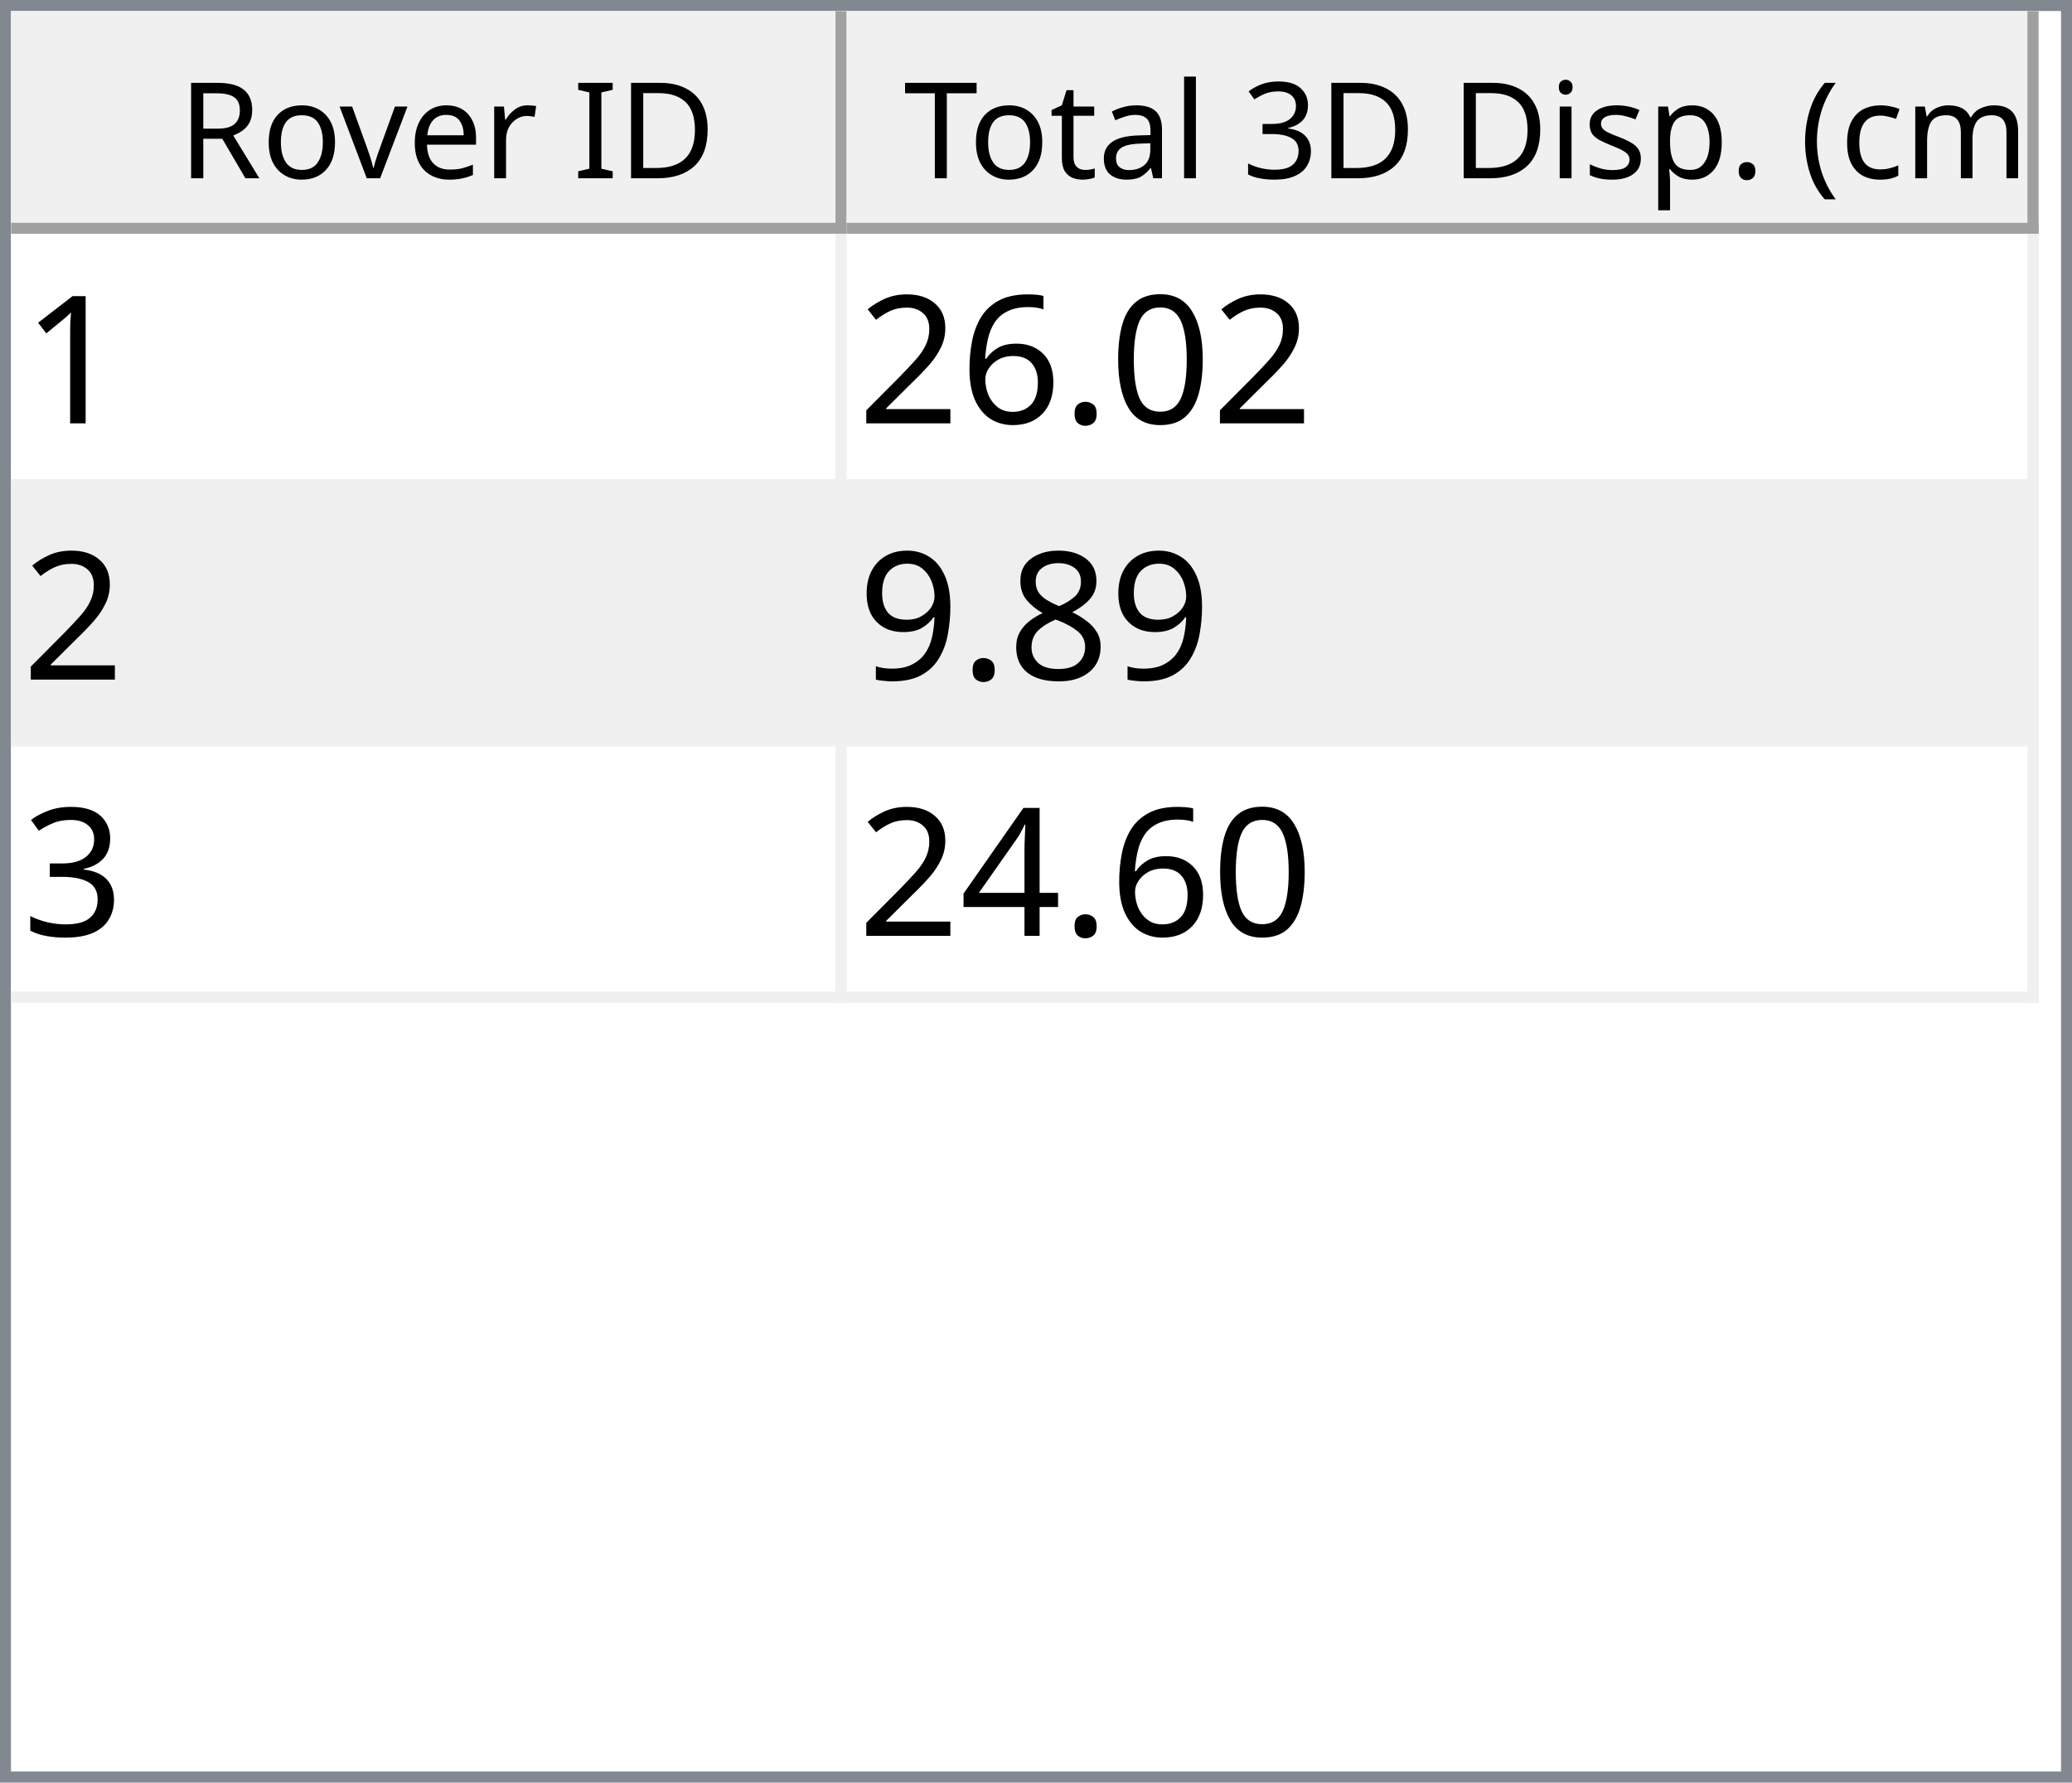
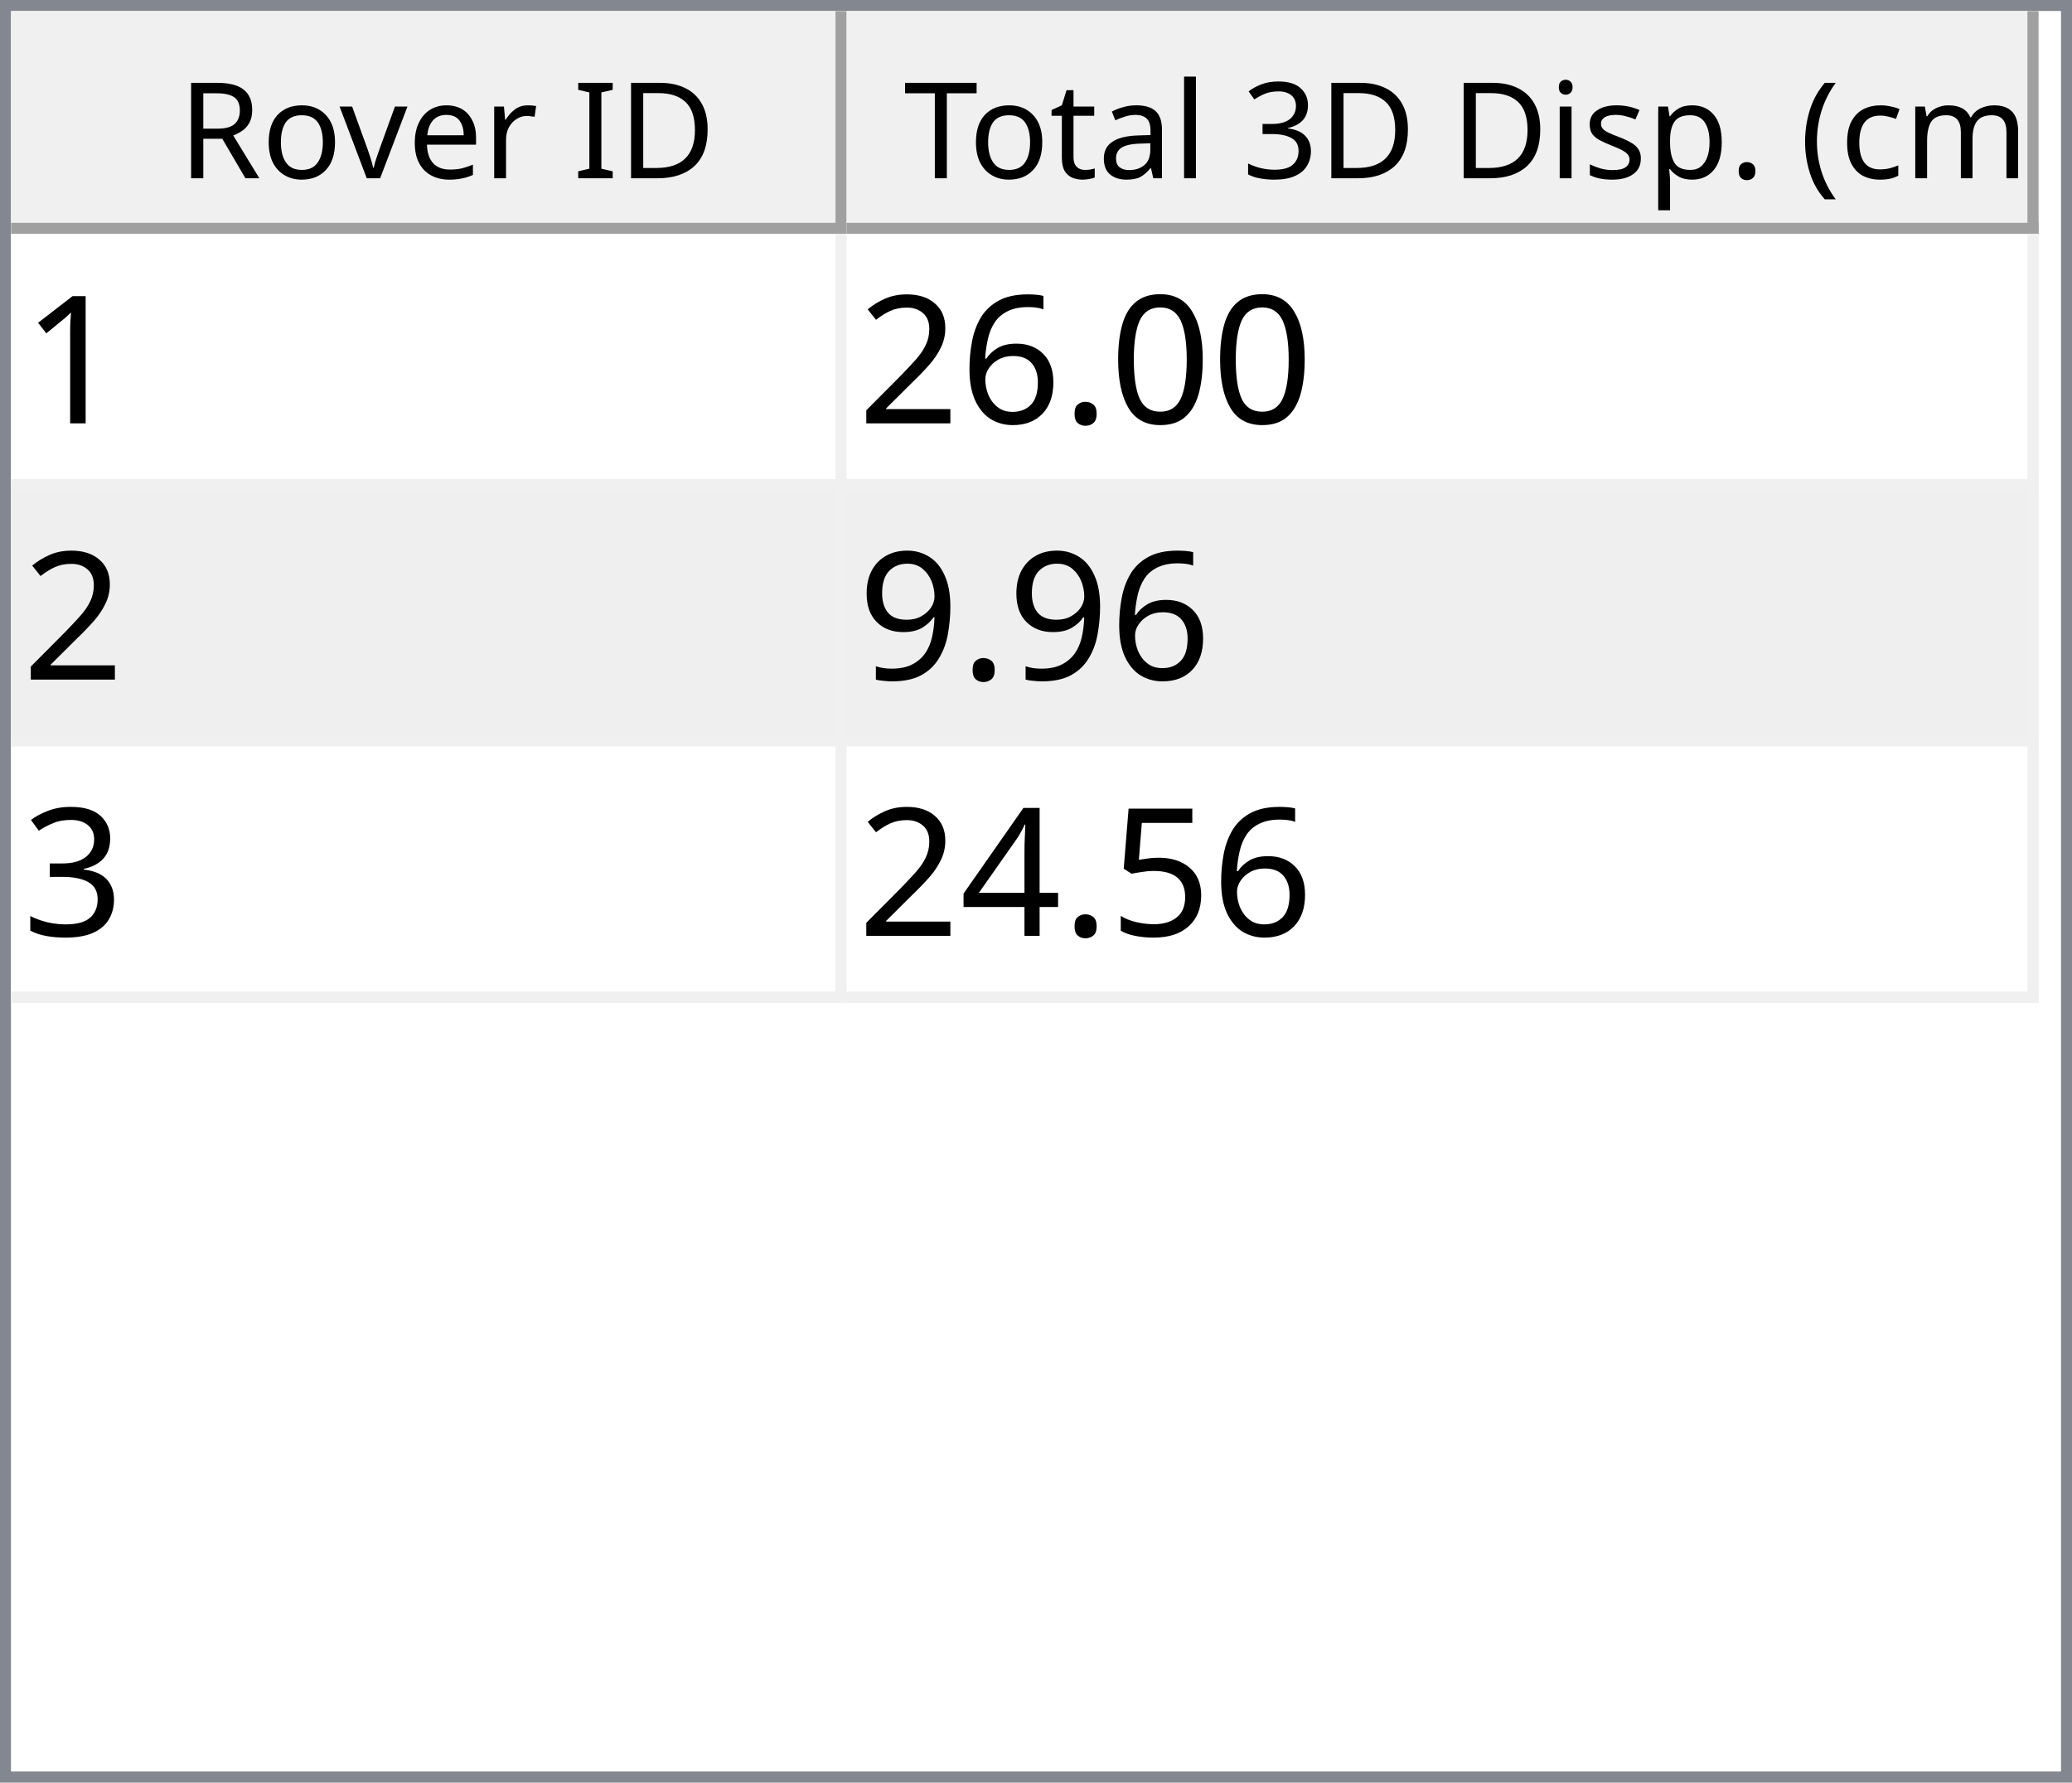
<svg xmlns="http://www.w3.org/2000/svg" style="fill-opacity:1; color-rendering:auto; color-interpolation:auto; text-rendering:auto; stroke:black; stroke-linecap:square; stroke-miterlimit:10; shape-rendering:auto; stroke-opacity:1; fill:black; stroke-dasharray:none; font-weight:normal; stroke-width:1; font-family:'Dialog'; font-style:normal; stroke-linejoin:miter; font-size:12px; stroke-dashoffset:0; image-rendering:auto;" width="186" height="160">
  <defs id="genericDefs" />
  <g>
    <defs id="defs1">
      <clipPath clipPathUnits="userSpaceOnUse" id="clipPath1">
        <path d="M0 0 L186 0 L186 160 L0 160 L0 0 Z" />
      </clipPath>
      <clipPath clipPathUnits="userSpaceOnUse" id="clipPath2">
        <path d="M0 0 L0 160 L186 160 L186 0 Z" />
      </clipPath>
      <clipPath clipPathUnits="userSpaceOnUse" id="clipPath3">
        <path d="M0 0 L0 20 L184 20 L184 0 Z" />
      </clipPath>
      <clipPath clipPathUnits="userSpaceOnUse" id="clipPath4">
        <path d="M0 0 L0 20 L75 20 L75 0 Z" />
      </clipPath>
      <clipPath clipPathUnits="userSpaceOnUse" id="clipPath5">
        <path d="M1 1 L1 19 L74 19 L74 1 Z" />
      </clipPath>
      <clipPath clipPathUnits="userSpaceOnUse" id="clipPath6">
        <path d="M0 0 L0 18 L73 18 L73 0 Z" />
      </clipPath>
      <clipPath clipPathUnits="userSpaceOnUse" id="clipPath7">
        <path d="M-0.5 -0.5 L-0.5 19.5 L74.5 19.5 L74.5 -0.5 Z" />
      </clipPath>
      <clipPath clipPathUnits="userSpaceOnUse" id="clipPath8">
        <path d="M0 0 L0 20 L107 20 L107 0 Z" />
      </clipPath>
      <clipPath clipPathUnits="userSpaceOnUse" id="clipPath9">
        <path d="M1 1 L1 19 L106 19 L106 1 Z" />
      </clipPath>
      <clipPath clipPathUnits="userSpaceOnUse" id="clipPath10">
        <path d="M0 0 L0 18 L105 18 L105 0 Z" />
      </clipPath>
      <clipPath clipPathUnits="userSpaceOnUse" id="clipPath11">
        <path d="M-0.5 -0.5 L-0.5 19.5 L106.5 19.5 L106.5 -0.5 Z" />
      </clipPath>
      <clipPath clipPathUnits="userSpaceOnUse" id="clipPath12">
        <path d="M0 0 L0 138 L184 138 L184 0 Z" />
      </clipPath>
      <clipPath clipPathUnits="userSpaceOnUse" id="clipPath13">
        <path d="M0 0 L0 69 L182 69 L182 0 Z" />
      </clipPath>
      <clipPath clipPathUnits="userSpaceOnUse" id="clipPath14">
        <path d="M-0.5 -0.5 L-0.5 68.5 L181.5 68.5 L181.5 -0.5 Z" />
      </clipPath>
      <clipPath clipPathUnits="userSpaceOnUse" id="clipPath15">
        <path d="M0 0 L0 22 L74 22 L74 0 Z" />
      </clipPath>
      <clipPath clipPathUnits="userSpaceOnUse" id="clipPath16">
        <path d="M0 0 L0 22 L106 22 L106 0 Z" />
      </clipPath>
      <font horiz-adv-x="64.551" id="font1">
        <font-face ascent="107.91" descent="25.098" units-per-em="100" style="font-style:normal; font-family:Segoe UI; font-weight:normal;" />
        <missing-glyph horiz-adv-x="64.551" d="M8.109 0 L8.109 68.266 L56.453 68.266 L56.453 0 L8.109 0 ZM15.328 7.234 L49.219 7.234 L49.219 61.031 L15.328 61.031 L15.328 7.234 Z" />
        <glyph unicode="D" horiz-adv-x="70.117" d="M9.188 0 L9.188 70.016 L28.516 70.016 Q65.531 70.016 65.531 35.891 Q65.531 19.672 55.25 9.836 Q44.969 0 27.734 0 L9.188 0 ZM17.391 62.594 L17.391 7.422 L27.828 7.422 Q41.609 7.422 49.273 14.797 Q56.938 22.172 56.938 35.688 Q56.938 62.594 28.328 62.594 L17.391 62.594 Z" />
        <glyph unicode="I" horiz-adv-x="26.611" d="M17.391 0 L9.188 0 L9.188 70.016 L17.391 70.016 L17.391 0 Z" />
        <glyph unicode=" " horiz-adv-x="27.393" d="" />
        <glyph unicode="r" horiz-adv-x="34.766" d="M34.188 41.891 Q32.078 43.5 28.125 43.5 Q23 43.5 19.555 38.672 Q16.109 33.844 16.109 25.484 L16.109 0 L8.109 0 L8.109 50 L16.109 50 L16.109 39.703 L16.312 39.703 Q18.016 44.969 21.531 47.922 Q25.047 50.875 29.391 50.875 Q32.516 50.875 34.188 50.203 L34.188 41.891 Z" />
        <glyph unicode="e" horiz-adv-x="52.295" d="M48.297 23 L12.984 23 Q13.188 14.656 17.484 10.109 Q21.781 5.562 29.297 5.562 Q37.75 5.562 44.828 11.141 L44.828 3.609 Q38.234 -1.172 27.391 -1.172 Q16.797 -1.172 10.742 5.641 Q4.688 12.453 4.688 24.812 Q4.688 36.469 11.305 43.82 Q17.922 51.172 27.734 51.172 Q37.547 51.172 42.922 44.828 Q48.297 38.484 48.297 27.203 L48.297 23 ZM40.094 29.781 Q40.047 36.719 36.75 40.578 Q33.453 44.438 27.594 44.438 Q21.922 44.438 17.969 40.383 Q14.016 36.328 13.094 29.781 L40.094 29.781 Z" />
        <glyph unicode="v" horiz-adv-x="47.9" d="M47.406 50 L27.484 0 L19.625 0 L0.688 50 L9.469 50 L22.172 13.672 Q23.578 9.672 23.922 6.688 L24.125 6.688 Q24.609 10.453 25.688 13.484 L38.969 50 L47.406 50 Z" />
        <glyph unicode="o" horiz-adv-x="58.594" d="M29 -1.172 Q17.922 -1.172 11.305 5.836 Q4.688 12.844 4.688 24.422 Q4.688 37.016 11.57 44.094 Q18.453 51.172 30.172 51.172 Q41.359 51.172 47.633 44.289 Q53.906 37.406 53.906 25.203 Q53.906 13.234 47.141 6.031 Q40.375 -1.172 29 -1.172 ZM29.594 44.438 Q21.875 44.438 17.383 39.188 Q12.891 33.938 12.891 24.703 Q12.891 15.828 17.43 10.695 Q21.969 5.562 29.594 5.562 Q37.359 5.562 41.531 10.594 Q45.703 15.625 45.703 24.906 Q45.703 34.281 41.531 39.359 Q37.359 44.438 29.594 44.438 Z" />
        <glyph unicode="R" horiz-adv-x="59.814" d="M59.375 0 L49.609 0 L37.891 19.625 Q36.281 22.359 34.766 24.289 Q33.25 26.219 31.664 27.438 Q30.078 28.656 28.25 29.219 Q26.422 29.781 24.125 29.781 L17.391 29.781 L17.391 0 L9.188 0 L9.188 70.016 L30.078 70.016 Q34.672 70.016 38.555 68.867 Q42.438 67.719 45.289 65.375 Q48.141 63.031 49.758 59.547 Q51.375 56.062 51.375 51.375 Q51.375 47.703 50.273 44.656 Q49.172 41.609 47.148 39.211 Q45.125 36.812 42.266 35.133 Q39.406 33.453 35.844 32.516 L35.844 32.328 Q37.594 31.547 38.891 30.547 Q40.188 29.547 41.359 28.18 Q42.531 26.812 43.68 25.078 Q44.828 23.344 46.234 21.047 L59.375 0 ZM17.391 62.594 L17.391 37.203 L28.516 37.203 Q31.594 37.203 34.203 38.133 Q36.812 39.062 38.719 40.797 Q40.625 42.531 41.703 45.047 Q42.781 47.562 42.781 50.688 Q42.781 56.297 39.141 59.445 Q35.5 62.594 28.609 62.594 L17.391 62.594 Z" />
        <glyph unicode=")" horiz-adv-x="30.176" d="M8.297 -15.922 L1.172 -15.922 Q16.406 2.344 16.406 26.812 Q16.406 51.469 1.078 70.016 L8.297 70.016 Q23.531 52.156 23.531 26.703 Q23.531 1.375 8.297 -15.922 Z" />
        <glyph unicode="m" horiz-adv-x="86.133" d="M79.109 0 L71.094 0 L71.094 28.719 Q71.094 37.016 68.531 40.727 Q65.969 44.438 59.906 44.438 Q54.781 44.438 51.195 39.75 Q47.609 35.062 47.609 28.516 L47.609 0 L39.594 0 L39.594 29.688 Q39.594 44.438 28.219 44.438 Q22.953 44.438 19.531 40.016 Q16.109 35.594 16.109 28.516 L16.109 0 L8.109 0 L8.109 50 L16.109 50 L16.109 42.094 L16.312 42.094 Q21.625 51.172 31.844 51.172 Q36.969 51.172 40.773 48.312 Q44.578 45.453 46 40.828 Q51.562 51.172 62.594 51.172 Q79.109 51.172 79.109 30.812 L79.109 0 Z" />
        <glyph unicode="c" horiz-adv-x="46.191" d="M42.188 2.297 Q36.422 -1.172 28.516 -1.172 Q17.828 -1.172 11.258 5.789 Q4.688 12.75 4.688 23.828 Q4.688 36.188 11.766 43.68 Q18.844 51.172 30.672 51.172 Q37.25 51.172 42.281 48.734 L42.281 40.531 Q36.719 44.438 30.375 44.438 Q22.703 44.438 17.797 38.945 Q12.891 33.453 12.891 24.516 Q12.891 15.719 17.508 10.641 Q22.125 5.562 29.891 5.562 Q36.422 5.562 42.188 9.906 L42.188 2.297 Z" />
        <glyph unicode="(" horiz-adv-x="30.176" d="M29.109 -15.922 L21.969 -15.922 Q6.844 1.375 6.844 26.703 Q6.844 52.156 21.969 70.016 L29.203 70.016 Q13.875 51.469 13.875 26.812 Q13.875 2.344 29.109 -15.922 Z" />
        <glyph unicode="." horiz-adv-x="21.68" d="M10.891 -1.078 Q8.641 -1.078 7.055 0.539 Q5.469 2.156 5.469 4.391 Q5.469 6.641 7.055 8.273 Q8.641 9.906 10.891 9.906 Q13.188 9.906 14.797 8.273 Q16.406 6.641 16.406 4.391 Q16.406 2.156 14.797 0.539 Q13.188 -1.078 10.891 -1.078 Z" />
        <glyph unicode="p" horiz-adv-x="58.789" d="M16.312 7.234 L16.109 7.234 L16.109 -23 L8.109 -23 L8.109 50 L16.109 50 L16.109 41.219 L16.312 41.219 Q22.219 51.172 33.594 51.172 Q43.266 51.172 48.688 44.461 Q54.109 37.75 54.109 26.469 Q54.109 13.922 48 6.375 Q41.891 -1.172 31.297 -1.172 Q21.578 -1.172 16.312 7.234 ZM16.109 27.391 L16.109 20.406 Q16.109 14.203 20.141 9.883 Q24.172 5.562 30.375 5.562 Q37.641 5.562 41.773 11.133 Q45.906 16.703 45.906 26.609 Q45.906 34.969 42.047 39.703 Q38.188 44.438 31.594 44.438 Q24.609 44.438 20.359 39.578 Q16.109 34.719 16.109 27.391 Z" />
        <glyph unicode="s" horiz-adv-x="42.432" d="M5.078 1.812 L5.078 10.406 Q11.625 5.562 19.484 5.562 Q30.031 5.562 30.031 12.594 Q30.031 14.594 29.125 15.992 Q28.219 17.391 26.68 18.461 Q25.141 19.531 23.07 20.383 Q21 21.234 18.609 22.172 Q15.281 23.484 12.766 24.828 Q10.25 26.172 8.57 27.859 Q6.891 29.547 6.031 31.695 Q5.172 33.844 5.172 36.719 Q5.172 40.234 6.789 42.945 Q8.406 45.656 11.086 47.484 Q13.766 49.312 17.211 50.242 Q20.656 51.172 24.312 51.172 Q30.812 51.172 35.938 48.922 L35.938 40.828 Q30.422 44.438 23.25 44.438 Q21 44.438 19.195 43.922 Q17.391 43.406 16.094 42.477 Q14.797 41.547 14.086 40.258 Q13.375 38.969 13.375 37.406 Q13.375 35.453 14.086 34.133 Q14.797 32.812 16.164 31.789 Q17.531 30.766 19.484 29.938 Q21.438 29.109 23.922 28.125 Q27.25 26.859 29.883 25.516 Q32.516 24.172 34.375 22.484 Q36.234 20.797 37.234 18.602 Q38.234 16.406 38.234 13.375 Q38.234 9.672 36.602 6.938 Q34.969 4.203 32.234 2.398 Q29.5 0.594 25.93 -0.289 Q22.359 -1.172 18.453 -1.172 Q10.75 -1.172 5.078 1.812 Z" />
        <glyph unicode="i" horiz-adv-x="24.219" d="M12.203 62.703 Q10.062 62.703 8.547 64.164 Q7.031 65.625 7.031 67.875 Q7.031 70.125 8.547 71.609 Q10.062 73.094 12.203 73.094 Q14.406 73.094 15.945 71.609 Q17.484 70.125 17.484 67.875 Q17.484 65.719 15.945 64.211 Q14.406 62.703 12.203 62.703 ZM16.109 0 L8.109 0 L8.109 50 L16.109 50 L16.109 0 Z" />
        <glyph unicode="3" horiz-adv-x="53.906" d="M46.531 19.828 Q46.531 15.094 44.75 11.211 Q42.969 7.328 39.719 4.57 Q36.469 1.812 31.93 0.297 Q27.391 -1.219 21.922 -1.219 Q11.922 -1.219 6 2.594 L6 11.188 Q13.094 5.609 22.219 5.609 Q25.875 5.609 28.828 6.539 Q31.781 7.469 33.906 9.227 Q36.031 10.984 37.18 13.477 Q38.328 15.969 38.328 19.094 Q38.328 32.812 18.797 32.812 L12.984 32.812 L12.984 39.594 L18.5 39.594 Q35.797 39.594 35.797 52.484 Q35.797 64.406 22.609 64.406 Q15.188 64.406 8.688 59.422 L8.688 67.188 Q15.375 71.188 24.609 71.188 Q29 71.188 32.57 69.969 Q36.141 68.75 38.68 66.555 Q41.219 64.359 42.609 61.281 Q44 58.203 44 54.5 Q44 40.672 30.031 36.719 L30.031 36.531 Q33.594 36.141 36.625 34.797 Q39.656 33.453 41.852 31.305 Q44.047 29.156 45.289 26.25 Q46.531 23.344 46.531 19.828 Z" />
        <glyph unicode="l" horiz-adv-x="24.219" d="M16.109 0 L8.109 0 L8.109 74.031 L16.109 74.031 L16.109 0 Z" />
        <glyph unicode="a" horiz-adv-x="50.879" d="M43.891 0 L35.891 0 L35.891 7.812 L35.688 7.812 Q30.469 -1.172 20.312 -1.172 Q12.844 -1.172 8.617 2.781 Q4.391 6.734 4.391 13.281 Q4.391 27.297 20.906 29.594 L35.891 31.688 Q35.891 44.438 25.594 44.438 Q16.547 44.438 9.281 38.281 L9.281 46.484 Q16.656 51.172 26.266 51.172 Q43.891 51.172 43.891 32.516 L43.891 0 ZM35.891 25.297 L23.828 23.641 Q18.266 22.859 15.43 20.875 Q12.594 18.891 12.594 13.875 Q12.594 10.203 15.211 7.883 Q17.828 5.562 22.172 5.562 Q28.125 5.562 32.008 9.742 Q35.891 13.922 35.891 20.312 L35.891 25.297 Z" />
        <glyph unicode="t" horiz-adv-x="33.887" d="M31.297 0.484 Q28.469 -1.078 23.828 -1.078 Q10.688 -1.078 10.688 13.578 L10.688 43.172 L2.094 43.172 L2.094 50 L10.688 50 L10.688 62.203 L18.703 64.797 L18.703 50 L31.297 50 L31.297 43.172 L18.703 43.172 L18.703 14.984 Q18.703 9.969 20.414 7.82 Q22.125 5.672 26.078 5.672 Q29.109 5.672 31.297 7.328 L31.297 0.484 Z" />
        <glyph unicode="T" horiz-adv-x="52.393" d="M50.594 62.594 L30.375 62.594 L30.375 0 L22.172 0 L22.172 62.594 L2 62.594 L2 70.016 L50.594 70.016 L50.594 62.594 Z" />
      </font>
      <font horiz-adv-x="75.0" id="font2">
        <font-face ascent="100.537" descent="21.973" units-per-em="100" style="font-style:normal; font-family:sans-serif; font-weight:normal;" />
        <missing-glyph horiz-adv-x="75.0" d="M12.5 0 L12.5 62.5 L62.5 62.5 L62.5 0 L12.5 0 ZM14.062 1.562 L60.938 1.562 L60.938 60.938 L14.062 60.938 L14.062 1.562 Z" />
        <glyph unicode="1" horiz-adv-x="55.615" d="M37.25 0 L28.469 0 L28.469 56 Q25.297 52.984 20.141 49.953 Q14.984 46.922 10.891 45.406 L10.891 53.906 Q18.266 57.375 23.781 62.305 Q29.297 67.234 31.594 71.875 L37.25 71.875 L37.25 0 Z" />
        <glyph unicode="0" horiz-adv-x="55.615" d="M4.156 35.297 Q4.156 48 6.766 55.742 Q9.375 63.484 14.523 67.68 Q19.672 71.875 27.484 71.875 Q33.25 71.875 37.594 69.555 Q41.938 67.234 44.773 62.867 Q47.609 58.5 49.219 52.227 Q50.828 45.953 50.828 35.297 Q50.828 22.703 48.242 14.969 Q45.656 7.234 40.508 3.008 Q35.359 -1.219 27.484 -1.219 Q17.141 -1.219 11.234 6.203 Q4.156 15.141 4.156 35.297 ZM13.188 35.297 Q13.188 17.672 17.312 11.836 Q21.438 6 27.484 6 Q33.547 6 37.672 11.859 Q41.797 17.719 41.797 35.297 Q41.797 52.984 37.672 58.789 Q33.547 64.594 27.391 64.594 Q21.344 64.594 17.719 59.469 Q13.188 52.938 13.188 35.297 Z" />
        <glyph unicode="." horiz-adv-x="27.783" d="M9.078 0 L9.078 10.016 L19.094 10.016 L19.094 0 L9.078 0 Z" />
        <glyph unicode="6" horiz-adv-x="55.615" d="M49.75 54.047 L41.016 53.375 Q39.844 58.547 37.703 60.891 Q34.125 64.656 28.906 64.656 Q24.703 64.656 21.531 62.312 Q17.391 59.281 14.992 53.469 Q12.594 47.656 12.5 36.922 Q15.672 41.75 20.266 44.094 Q24.859 46.438 29.891 46.438 Q38.672 46.438 44.852 39.969 Q51.031 33.5 51.031 23.25 Q51.031 16.5 48.125 10.719 Q45.219 4.938 40.141 1.859 Q35.062 -1.219 28.609 -1.219 Q17.625 -1.219 10.695 6.859 Q3.766 14.938 3.766 33.5 Q3.766 54.25 11.422 63.672 Q18.109 71.875 29.438 71.875 Q37.891 71.875 43.289 67.141 Q48.688 62.406 49.75 54.047 ZM13.875 23.188 Q13.875 18.656 15.797 14.508 Q17.719 10.359 21.188 8.18 Q24.656 6 28.469 6 Q34.031 6 38.039 10.492 Q42.047 14.984 42.047 22.703 Q42.047 30.125 38.086 34.398 Q34.125 38.672 28.125 38.672 Q22.172 38.672 18.023 34.398 Q13.875 30.125 13.875 23.188 Z" />
        <glyph unicode="2" horiz-adv-x="55.615" d="M50.344 8.453 L50.344 0 L3.031 0 Q2.938 3.172 4.047 6.109 Q5.859 10.938 9.836 15.625 Q13.812 20.312 21.344 26.469 Q33.016 36.031 37.117 41.625 Q41.219 47.219 41.219 52.203 Q41.219 57.422 37.477 61.008 Q33.734 64.594 27.734 64.594 Q21.391 64.594 17.578 60.789 Q13.766 56.984 13.719 50.25 L4.688 51.172 Q5.609 61.281 11.664 66.578 Q17.719 71.875 27.938 71.875 Q38.234 71.875 44.242 66.164 Q50.25 60.453 50.25 52 Q50.25 47.703 48.492 43.555 Q46.734 39.406 42.656 34.812 Q38.578 30.219 29.109 22.219 Q21.188 15.578 18.945 13.211 Q16.703 10.844 15.234 8.453 L50.344 8.453 Z" />
-         <glyph unicode="8" horiz-adv-x="55.615" d="M17.672 38.812 Q12.203 40.828 9.57 44.539 Q6.938 48.25 6.938 53.422 Q6.938 61.234 12.555 66.555 Q18.172 71.875 27.484 71.875 Q36.859 71.875 42.578 66.43 Q48.297 60.984 48.297 53.172 Q48.297 48.188 45.68 44.508 Q43.062 40.828 37.75 38.812 Q44.344 36.672 47.781 31.883 Q51.219 27.094 51.219 20.453 Q51.219 11.281 44.727 5.031 Q38.234 -1.219 27.641 -1.219 Q17.047 -1.219 10.547 5.055 Q4.047 11.328 4.047 20.703 Q4.047 27.688 7.594 32.398 Q11.141 37.109 17.672 38.812 ZM15.922 53.719 Q15.922 48.641 19.195 45.414 Q22.469 42.188 27.688 42.188 Q32.766 42.188 36.016 45.383 Q39.266 48.578 39.266 53.219 Q39.266 58.062 35.914 61.359 Q32.562 64.656 27.594 64.656 Q22.562 64.656 19.242 61.43 Q15.922 58.203 15.922 53.719 ZM13.094 20.656 Q13.094 16.891 14.875 13.375 Q16.656 9.859 20.172 7.93 Q23.688 6 27.734 6 Q34.031 6 38.133 10.055 Q42.234 14.109 42.234 20.359 Q42.234 26.703 38.016 30.859 Q33.797 35.016 27.438 35.016 Q21.234 35.016 17.164 30.914 Q13.094 26.812 13.094 20.656 Z" />
        <glyph unicode="9" horiz-adv-x="55.615" d="M5.469 16.547 L13.922 17.328 Q14.984 11.375 18.016 8.688 Q21.047 6 25.781 6 Q29.828 6 32.883 7.859 Q35.938 9.719 37.891 12.82 Q39.844 15.922 41.164 21.195 Q42.484 26.469 42.484 31.938 Q42.484 32.516 42.438 33.688 Q39.797 29.5 35.234 26.883 Q30.672 24.266 25.344 24.266 Q16.453 24.266 10.305 30.711 Q4.156 37.156 4.156 47.703 Q4.156 58.594 10.578 65.234 Q17 71.875 26.656 71.875 Q33.641 71.875 39.43 68.117 Q45.219 64.359 48.219 57.398 Q51.219 50.438 51.219 37.25 Q51.219 23.531 48.242 15.406 Q45.266 7.281 39.383 3.031 Q33.5 -1.219 25.594 -1.219 Q17.188 -1.219 11.867 3.445 Q6.547 8.109 5.469 16.547 ZM41.453 48.141 Q41.453 55.719 37.43 60.156 Q33.406 64.594 27.734 64.594 Q21.875 64.594 17.531 59.812 Q13.188 55.031 13.188 47.406 Q13.188 40.578 17.312 36.305 Q21.438 32.031 27.484 32.031 Q33.594 32.031 37.523 36.305 Q41.453 40.578 41.453 48.141 Z" />
        <glyph unicode="3" horiz-adv-x="55.615" d="M4.203 18.891 L12.984 20.062 Q14.5 12.594 18.141 9.297 Q21.781 6 27 6 Q33.203 6 37.477 10.297 Q41.75 14.594 41.75 20.953 Q41.75 27 37.797 30.93 Q33.844 34.859 27.734 34.859 Q25.25 34.859 21.531 33.891 L22.516 41.609 Q23.391 41.5 23.922 41.5 Q29.547 41.5 34.039 44.43 Q38.531 47.359 38.531 53.469 Q38.531 58.297 35.258 61.477 Q31.984 64.656 26.812 64.656 Q21.688 64.656 18.266 61.43 Q14.844 58.203 13.875 51.766 L5.078 53.328 Q6.688 62.156 12.398 67.016 Q18.109 71.875 26.609 71.875 Q32.469 71.875 37.398 69.359 Q42.328 66.844 44.945 62.5 Q47.562 58.156 47.562 53.266 Q47.562 48.641 45.07 44.828 Q42.578 41.016 37.703 38.766 Q44.047 37.312 47.562 32.695 Q51.078 28.078 51.078 21.141 Q51.078 11.766 44.242 5.25 Q37.406 -1.266 26.953 -1.266 Q17.531 -1.266 11.305 4.352 Q5.078 9.969 4.203 18.891 Z" />
+         <glyph unicode="5" horiz-adv-x="55.615" d="M4.156 18.75 L13.375 19.531 Q14.406 12.797 18.141 9.398 Q21.875 6 27.156 6 Q33.5 6 37.891 10.789 Q42.281 15.578 42.281 23.484 Q42.281 31 38.062 35.352 Q33.844 39.703 27 39.703 Q22.75 39.703 19.336 37.773 Q15.922 35.844 13.969 32.766 L5.719 33.844 L12.641 70.609 L48.25 70.609 L48.25 62.203 L19.672 62.203 L15.828 42.969 Q22.266 47.469 29.344 47.469 Q38.719 47.469 45.164 40.969 Q51.609 34.469 51.609 24.266 Q51.609 14.547 45.953 7.469 Q39.062 -1.219 27.156 -1.219 Q17.391 -1.219 11.211 4.25 Q5.031 9.719 4.156 18.75 Z" />
        <glyph unicode="4" horiz-adv-x="55.615" d="M32.328 0 L32.328 17.141 L1.266 17.141 L1.266 25.203 L33.938 71.578 L41.109 71.578 L41.109 25.203 L50.781 25.203 L50.781 17.141 L41.109 17.141 L41.109 0 L32.328 0 ZM32.328 25.203 L32.328 57.469 L9.906 25.203 L32.328 25.203 Z" />
      </font>
    </defs>
    <g style="fill:white; stroke:white;">
      <rect x="0" y="0" width="186" style="clip-path:url(#clipPath1); stroke:none;" height="160" />
    </g>
    <g style="fill:white; text-rendering:optimizeSpeed; color-rendering:optimizeSpeed; image-rendering:optimizeSpeed; shape-rendering:crispEdges; stroke:white; color-interpolation:sRGB;">
      <rect x="0" width="186" height="160" y="0" style="stroke:none;" />
      <path style="stroke:none;" d="M0 160 L186 160 L186 0 L0 0 Z" />
    </g>
    <g style="fill:rgb(240,240,240); font-family:'Segoe UI'; stroke:rgb(240,240,240);">
      <rect x="0" y="0" width="186" style="clip-path:url(#clipPath2); stroke:none;" height="160" />
    </g>
    <g style="fill:rgb(130,135,144); font-family:'Segoe UI'; stroke:rgb(130,135,144);">
      <path d="M0 0 L186 0 L186 160 L0 160 L0 0 ZM1 1 L185 1 L185 159 L1 159 L1 1 Z" style="fill-rule:evenodd; clip-path:url(#clipPath2); stroke:none;" />
    </g>
    <g style="fill:white; font-family:'Segoe UI'; stroke:white;" transform="translate(1,1)">
      <rect x="0" y="0" width="184" style="clip-path:url(#clipPath3); stroke:none;" height="20" />
    </g>
    <g style="fill:rgb(240,240,240); font-family:'Segoe UI'; stroke:rgb(240,240,240);" transform="translate(1,1)">
      <rect x="0" y="0" width="75" style="clip-path:url(#clipPath4); stroke:none;" height="20" />
    </g>
    <g style="font-family:'Segoe UI';" transform="translate(2,2)">
      <text x="14" xml:space="preserve" y="14" style="clip-path:url(#clipPath6); stroke:none;">Rover ID</text>
    </g>
    <g style="fill:rgb(160,160,160); font-family:'Segoe UI'; stroke:rgb(160,160,160); stroke-linejoin:bevel;" transform="translate(1.5,1.5)">
      <line x1="74" x2="74" y1="0" style="fill:none; clip-path:url(#clipPath7);" y2="19" />
    </g>
    <g style="fill:rgb(160,160,160); font-family:'Segoe UI'; stroke:rgb(160,160,160); stroke-linejoin:bevel;" transform="matrix(1,0,0,1,1,1) translate(0.5,0.5)">
      <line x1="0" x2="74" y1="19" style="fill:none; clip-path:url(#clipPath7);" y2="19" />
    </g>
    <g style="fill:rgb(240,240,240); font-family:'Segoe UI'; stroke:rgb(240,240,240);" transform="translate(76,1)">
      <rect x="0" y="0" width="107" style="clip-path:url(#clipPath8); stroke:none;" height="20" />
    </g>
    <g style="font-family:'Segoe UI';" transform="translate(77,2)">
      <text x="1" xml:space="preserve" y="14" style="clip-path:url(#clipPath10); stroke:none;"> Total 3D Disp. (cm)</text>
    </g>
    <g style="fill:rgb(160,160,160); font-family:'Segoe UI'; stroke:rgb(160,160,160); stroke-linejoin:bevel;" transform="translate(76.5,1.5)">
      <line x1="106" x2="106" y1="0" style="fill:none; clip-path:url(#clipPath11);" y2="19" />
    </g>
    <g style="fill:rgb(160,160,160); font-family:'Segoe UI'; stroke:rgb(160,160,160); stroke-linejoin:bevel;" transform="matrix(1,0,0,1,76,1) translate(0.5,0.5)">
      <line x1="0" x2="106" y1="19" style="fill:none; clip-path:url(#clipPath11);" y2="19" />
    </g>
    <g style="fill:white; font-family:'Segoe UI'; stroke:white;" transform="translate(1,21)">
      <rect x="0" y="0" width="184" style="clip-path:url(#clipPath12); stroke:none;" height="138" />
    </g>
    <g style="fill:rgb(240,240,240); font-size:16px; font-family:sans-serif; stroke:rgb(240,240,240);" transform="translate(1,21)">
      <rect x="0" y="0" width="182" style="clip-path:url(#clipPath13); stroke:none;" height="69" />
      <line transform="translate(0.5,0.5)" x1="0" x2="181" y1="22" style="clip-path:url(#clipPath14); fill:none; stroke-linejoin:bevel;" y2="22" />
    </g>
    <g transform="matrix(1,0,0,1,1,21) translate(0.5,0.5)" style="fill:rgb(240,240,240); font-size:16px; font-family:sans-serif; stroke:rgb(240,240,240); stroke-linejoin:bevel;">
      <line x1="0" x2="181" y1="45" style="fill:none; clip-path:url(#clipPath14);" y2="45" />
    </g>
    <g transform="matrix(1,0,0,1,1,21) translate(0.5,0.5)" style="fill:rgb(240,240,240); font-size:16px; font-family:sans-serif; stroke:rgb(240,240,240); stroke-linejoin:bevel;">
      <line x1="0" x2="181" y1="68" style="fill:none; clip-path:url(#clipPath14);" y2="68" />
    </g>
    <g transform="matrix(1,0,0,1,1,21) translate(0.5,0.5)" style="fill:rgb(240,240,240); font-size:16px; font-family:sans-serif; stroke:rgb(240,240,240); stroke-linejoin:bevel;">
      <line x1="74" x2="74" y1="0" style="fill:none; clip-path:url(#clipPath14);" y2="68" />
    </g>
    <g transform="matrix(1,0,0,1,1,21) translate(0.5,0.5)" style="fill:rgb(240,240,240); font-size:16px; font-family:sans-serif; stroke:rgb(240,240,240); stroke-linejoin:bevel;">
      <line x1="181" x2="181" y1="0" style="fill:none; clip-path:url(#clipPath14);" y2="68" />
    </g>
    <g style="fill:white; font-size:16px; font-family:sans-serif; stroke:white;" transform="matrix(1,0,0,1,1,21)">
      <rect x="0" y="0" width="74" style="clip-path:url(#clipPath15); stroke:none;" height="22" />
      <text x="1" y="17" style="fill:black; clip-path:url(#clipPath15); stroke:none;" xml:space="preserve">1</text>
    </g>
    <g style="fill:white; font-size:16px; font-family:sans-serif; stroke:white;" transform="matrix(1,0,0,1,1,21) translate(75,0)">
      <rect x="0" y="0" width="106" style="clip-path:url(#clipPath16); stroke:none;" height="22" />
-       <text x="1" y="17" style="fill:black; clip-path:url(#clipPath16); stroke:none;" xml:space="preserve">26.02</text>
+       <text x="1" y="17" style="fill:black; clip-path:url(#clipPath16); stroke:none;" xml:space="preserve">26.00</text>
    </g>
    <g style="fill:rgb(239,239,239); font-size:16px; font-family:sans-serif; stroke:rgb(239,239,239);" transform="matrix(1,0,0,1,1,21) translate(0,23)">
      <rect x="0" y="0" width="74" style="clip-path:url(#clipPath15); stroke:none;" height="22" />
      <text x="1" y="17" style="fill:black; clip-path:url(#clipPath15); stroke:none;" xml:space="preserve">2</text>
    </g>
    <g style="fill:rgb(239,239,239); font-size:16px; font-family:sans-serif; stroke:rgb(239,239,239);" transform="matrix(1,0,0,1,1,21) translate(75,23)">
      <rect x="0" y="0" width="106" style="clip-path:url(#clipPath16); stroke:none;" height="22" />
-       <text x="1" y="17" style="fill:black; clip-path:url(#clipPath16); stroke:none;" xml:space="preserve">9.89</text>
+       <text x="1" y="17" style="fill:black; clip-path:url(#clipPath16); stroke:none;" xml:space="preserve">9.96</text>
    </g>
    <g style="fill:white; font-size:16px; font-family:sans-serif; stroke:white;" transform="matrix(1,0,0,1,1,21) translate(0,46)">
      <rect x="0" y="0" width="74" style="clip-path:url(#clipPath15); stroke:none;" height="22" />
      <text x="1" y="17" style="fill:black; clip-path:url(#clipPath15); stroke:none;" xml:space="preserve">3</text>
    </g>
    <g style="fill:white; font-size:16px; font-family:sans-serif; stroke:white;" transform="matrix(1,0,0,1,1,21) translate(75,46)">
      <rect x="0" y="0" width="106" style="clip-path:url(#clipPath16); stroke:none;" height="22" />
-       <text x="1" y="17" style="fill:black; clip-path:url(#clipPath16); stroke:none;" xml:space="preserve">24.60</text>
+       <text x="1" y="17" style="fill:black; clip-path:url(#clipPath16); stroke:none;" xml:space="preserve">24.56</text>
    </g>
  </g>
</svg>
